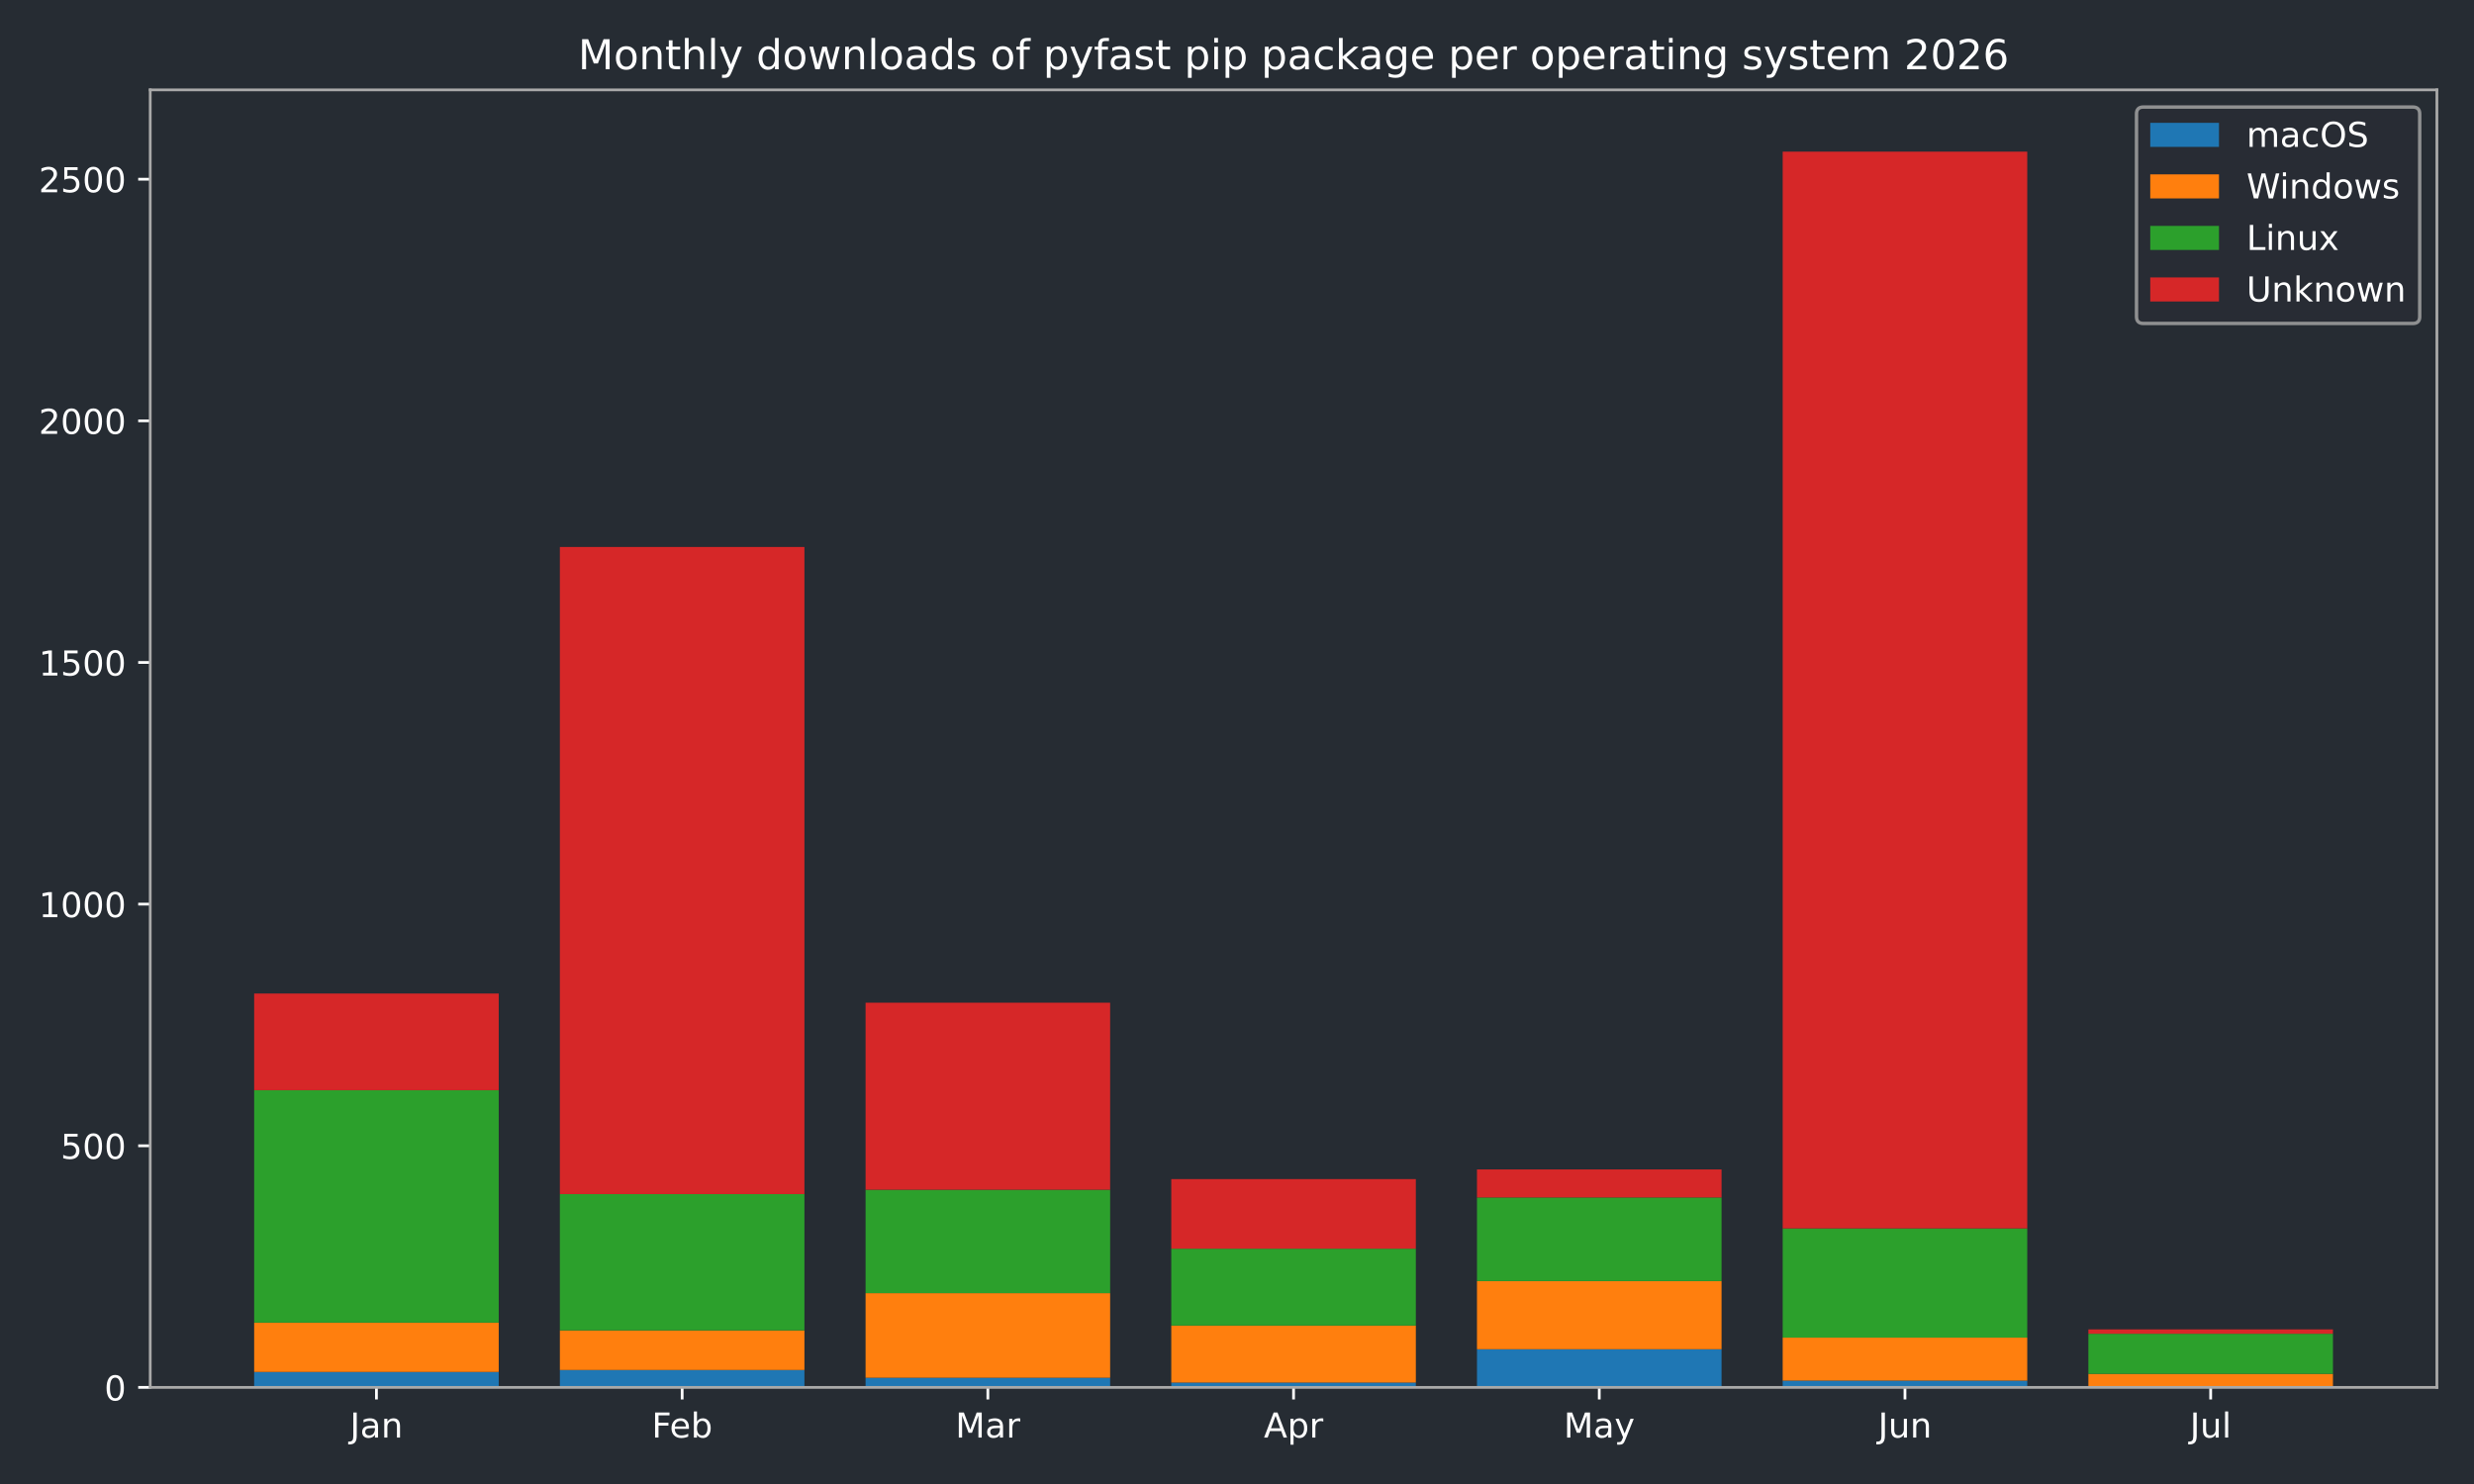
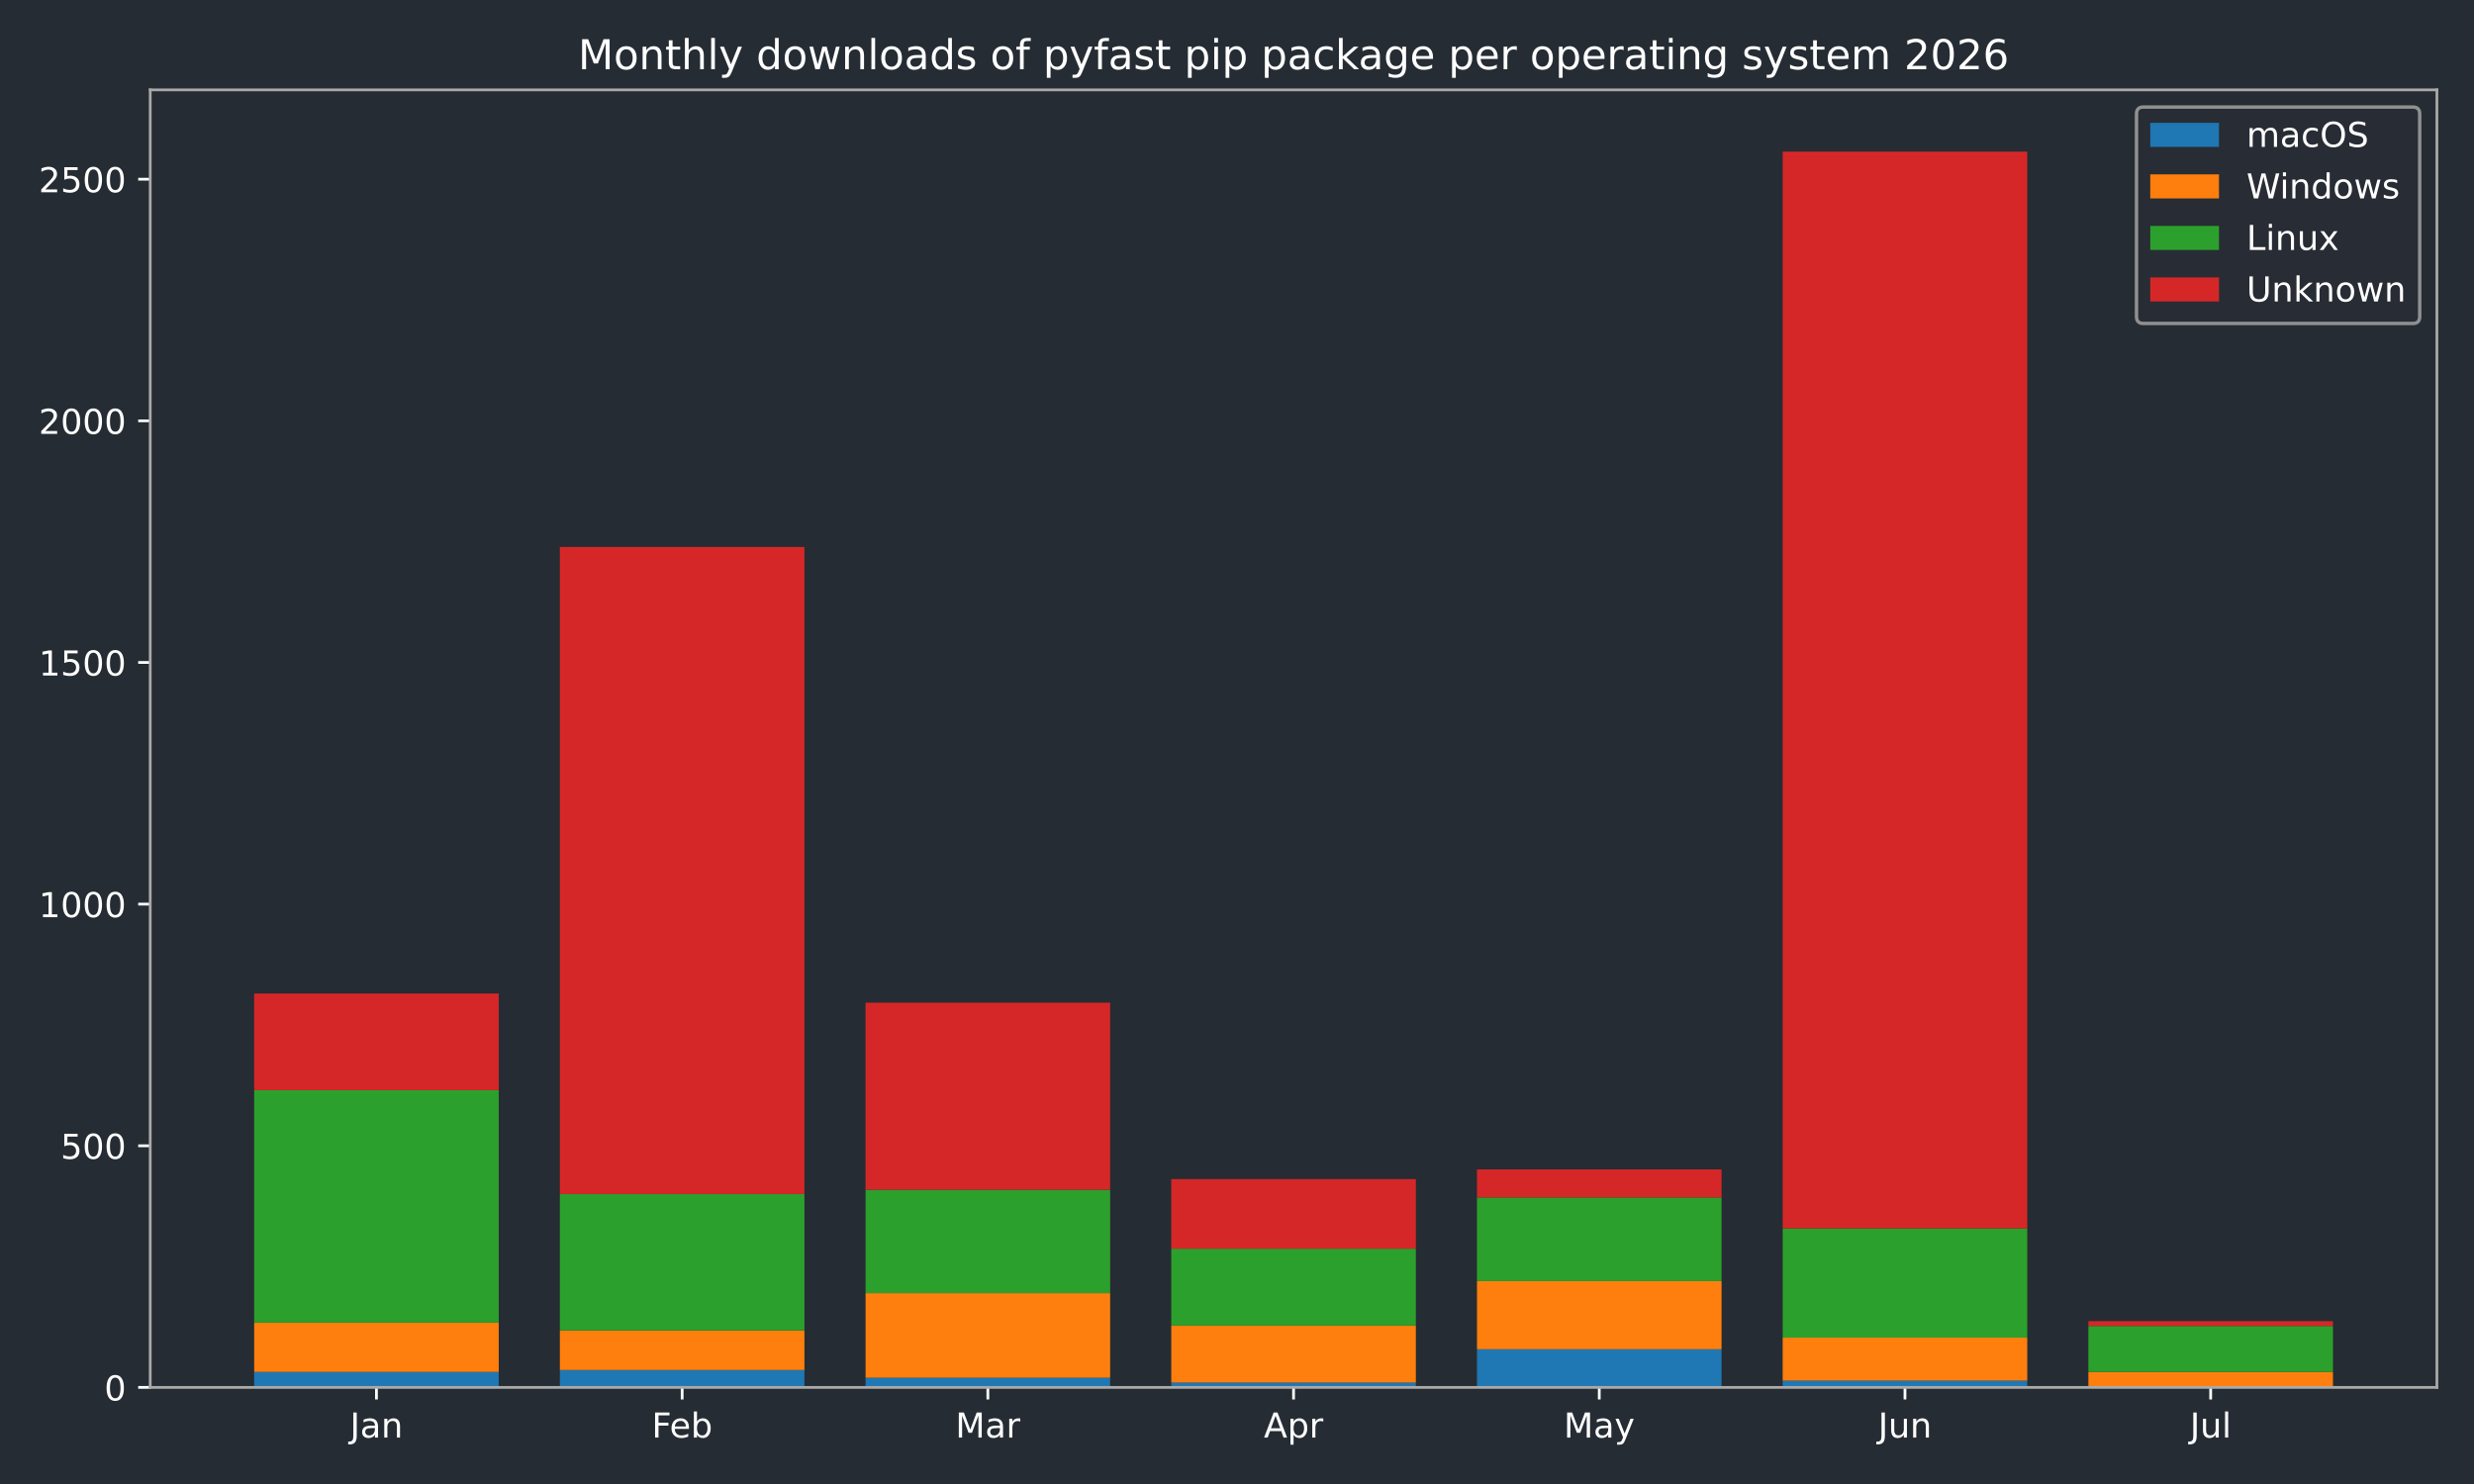
<svg xmlns="http://www.w3.org/2000/svg" xmlns:xlink="http://www.w3.org/1999/xlink" width="720pt" height="432pt" viewBox="0 0 720 432" version="1.1">
  <defs>
    <style type="text/css">*{stroke-linejoin: round; stroke-linecap: butt}</style>
  </defs>
  <g id="figure_1">
    <g id="patch_1">
      <path d="M 0 432  L 720 432  L 720 0  L 0 0  z " style="fill: #262c33" />
    </g>
    <g id="axes_1">
      <g id="patch_2">
        <path d="M 43.72 403.878  L 709.2 403.878  L 709.2 26.16  L 43.72 26.16  z " style="fill: #262c33" />
      </g>
      <g id="patch_3">
-         <path d="M 73.969 403.878  L 145.143 403.878  L 145.143 399.376  L 73.969 399.376  z " clip-path="url(#pd176647587)" style="fill: #1f77b4" />
+         <path d="M 73.969 403.878  L 145.143 403.878  L 145.143 399.376  L 73.969 399.376  z " clip-path="url(#pf0f5950cfd)" style="fill: #1f77b4" />
      </g>
      <g id="patch_4">
-         <path d="M 162.937 403.878  L 234.111 403.878  L 234.111 398.813  L 162.937 398.813  z " clip-path="url(#pd176647587)" style="fill: #1f77b4" />
+         <path d="M 162.937 403.878  L 234.111 403.878  L 234.111 398.813  L 162.937 398.813  z " clip-path="url(#pf0f5950cfd)" style="fill: #1f77b4" />
      </g>
      <g id="patch_5">
-         <path d="M 251.905 403.878  L 323.079 403.878  L 323.079 401.064  L 251.905 401.064  z " clip-path="url(#pd176647587)" style="fill: #1f77b4" />
+         <path d="M 251.905 403.878  L 323.079 403.878  L 323.079 401.064  L 251.905 401.064  z " clip-path="url(#pf0f5950cfd)" style="fill: #1f77b4" />
      </g>
      <g id="patch_6">
-         <path d="M 340.873 403.878  L 412.047 403.878  L 412.047 402.471  L 340.873 402.471  z " clip-path="url(#pd176647587)" style="fill: #1f77b4" />
+         <path d="M 340.873 403.878  L 412.047 403.878  L 412.047 402.471  L 340.873 402.471  z " clip-path="url(#pf0f5950cfd)" style="fill: #1f77b4" />
      </g>
      <g id="patch_7">
-         <path d="M 429.841 403.878  L 501.015 403.878  L 501.015 392.764  L 429.841 392.764  z " clip-path="url(#pd176647587)" style="fill: #1f77b4" />
+         <path d="M 429.841 403.878  L 501.015 403.878  L 501.015 392.764  L 429.841 392.764  z " clip-path="url(#pf0f5950cfd)" style="fill: #1f77b4" />
      </g>
      <g id="patch_8">
-         <path d="M 518.809 403.878  L 589.983 403.878  L 589.983 401.908  L 518.809 401.908  z " clip-path="url(#pd176647587)" style="fill: #1f77b4" />
+         <path d="M 518.809 403.878  L 589.983 403.878  L 589.983 401.908  L 518.809 401.908  z " clip-path="url(#pf0f5950cfd)" style="fill: #1f77b4" />
      </g>
      <g id="patch_9">
-         <path d="M 607.777 403.878  L 678.951 403.878  L 678.951 403.878  L 607.777 403.878  z " clip-path="url(#pd176647587)" style="fill: #1f77b4" />
+         <path d="M 607.777 403.878  L 678.951 403.878  L 678.951 403.878  L 607.777 403.878  z " clip-path="url(#pf0f5950cfd)" style="fill: #1f77b4" />
      </g>
      <g id="patch_10">
-         <path d="M 73.969 399.376  L 145.143 399.376  L 145.143 385.026  L 73.969 385.026  z " clip-path="url(#pd176647587)" style="fill: #ff7f0e" />
+         <path d="M 73.969 399.376  L 145.143 399.376  L 145.143 385.026  L 73.969 385.026  z " clip-path="url(#pf0f5950cfd)" style="fill: #ff7f0e" />
      </g>
      <g id="patch_11">
-         <path d="M 162.937 398.813  L 234.111 398.813  L 234.111 387.277  L 162.937 387.277  z " clip-path="url(#pd176647587)" style="fill: #ff7f0e" />
+         <path d="M 162.937 398.813  L 234.111 398.813  L 234.111 387.277  L 162.937 387.277  z " clip-path="url(#pf0f5950cfd)" style="fill: #ff7f0e" />
      </g>
      <g id="patch_12">
-         <path d="M 251.905 401.064  L 323.079 401.064  L 323.079 376.444  L 251.905 376.444  z " clip-path="url(#pd176647587)" style="fill: #ff7f0e" />
+         <path d="M 251.905 401.064  L 323.079 401.064  L 323.079 376.444  L 251.905 376.444  z " clip-path="url(#pf0f5950cfd)" style="fill: #ff7f0e" />
      </g>
      <g id="patch_13">
-         <path d="M 340.873 402.471  L 412.047 402.471  L 412.047 385.87  L 340.873 385.87  z " clip-path="url(#pd176647587)" style="fill: #ff7f0e" />
+         <path d="M 340.873 402.471  L 412.047 402.471  L 412.047 385.87  L 340.873 385.87  z " clip-path="url(#pf0f5950cfd)" style="fill: #ff7f0e" />
      </g>
      <g id="patch_14">
-         <path d="M 429.841 392.764  L 501.015 392.764  L 501.015 372.927  L 429.841 372.927  z " clip-path="url(#pd176647587)" style="fill: #ff7f0e" />
+         <path d="M 429.841 392.764  L 501.015 392.764  L 501.015 372.927  L 429.841 372.927  z " clip-path="url(#pf0f5950cfd)" style="fill: #ff7f0e" />
      </g>
      <g id="patch_15">
-         <path d="M 518.809 401.908  L 589.983 401.908  L 589.983 389.387  L 518.809 389.387  z " clip-path="url(#pd176647587)" style="fill: #ff7f0e" />
+         <path d="M 518.809 401.908  L 589.983 401.908  L 589.983 389.387  L 518.809 389.387  z " clip-path="url(#pf0f5950cfd)" style="fill: #ff7f0e" />
      </g>
      <g id="patch_16">
-         <path d="M 607.777 403.878  L 678.951 403.878  L 678.951 399.938  L 607.777 399.938  z " clip-path="url(#pd176647587)" style="fill: #ff7f0e" />
+         <path d="M 607.777 403.878  L 678.951 403.878  L 678.951 399.376  L 607.777 399.376  z " clip-path="url(#pf0f5950cfd)" style="fill: #ff7f0e" />
      </g>
      <g id="patch_17">
-         <path d="M 73.969 385.026  L 145.143 385.026  L 145.143 317.356  L 73.969 317.356  z " clip-path="url(#pd176647587)" style="fill: #2ca02c" />
+         <path d="M 73.969 385.026  L 145.143 385.026  L 145.143 317.356  L 73.969 317.356  z " clip-path="url(#pf0f5950cfd)" style="fill: #2ca02c" />
      </g>
      <g id="patch_18">
-         <path d="M 162.937 387.277  L 234.111 387.277  L 234.111 347.604  L 162.937 347.604  z " clip-path="url(#pd176647587)" style="fill: #2ca02c" />
+         <path d="M 162.937 387.277  L 234.111 387.277  L 234.111 347.604  L 162.937 347.604  z " clip-path="url(#pf0f5950cfd)" style="fill: #2ca02c" />
      </g>
      <g id="patch_19">
-         <path d="M 251.905 376.444  L 323.079 376.444  L 323.079 346.338  L 251.905 346.338  z " clip-path="url(#pd176647587)" style="fill: #2ca02c" />
+         <path d="M 251.905 376.444  L 323.079 376.444  L 323.079 346.338  L 251.905 346.338  z " clip-path="url(#pf0f5950cfd)" style="fill: #2ca02c" />
      </g>
      <g id="patch_20">
-         <path d="M 340.873 385.87  L 412.047 385.87  L 412.047 363.501  L 340.873 363.501  z " clip-path="url(#pd176647587)" style="fill: #2ca02c" />
+         <path d="M 340.873 385.87  L 412.047 385.87  L 412.047 363.501  L 340.873 363.501  z " clip-path="url(#pf0f5950cfd)" style="fill: #2ca02c" />
      </g>
      <g id="patch_21">
-         <path d="M 429.841 372.927  L 501.015 372.927  L 501.015 348.589  L 429.841 348.589  z " clip-path="url(#pd176647587)" style="fill: #2ca02c" />
+         <path d="M 429.841 372.927  L 501.015 372.927  L 501.015 348.589  L 429.841 348.589  z " clip-path="url(#pf0f5950cfd)" style="fill: #2ca02c" />
      </g>
      <g id="patch_22">
-         <path d="M 518.809 389.387  L 589.983 389.387  L 589.983 357.592  L 518.809 357.592  z " clip-path="url(#pd176647587)" style="fill: #2ca02c" />
+         <path d="M 518.809 389.387  L 589.983 389.387  L 589.983 357.592  L 518.809 357.592  z " clip-path="url(#pf0f5950cfd)" style="fill: #2ca02c" />
      </g>
      <g id="patch_23">
-         <path d="M 607.777 399.938  L 678.951 399.938  L 678.951 388.262  L 607.777 388.262  z " clip-path="url(#pd176647587)" style="fill: #2ca02c" />
+         <path d="M 607.777 399.376  L 678.951 399.376  L 678.951 386.011  L 607.777 386.011  z " clip-path="url(#pf0f5950cfd)" style="fill: #2ca02c" />
      </g>
      <g id="patch_24">
-         <path d="M 73.969 317.356  L 145.143 317.356  L 145.143 289.22  L 73.969 289.22  z " clip-path="url(#pd176647587)" style="fill: #d62728" />
+         <path d="M 73.969 317.356  L 145.143 317.356  L 145.143 289.22  L 73.969 289.22  z " clip-path="url(#pf0f5950cfd)" style="fill: #d62728" />
      </g>
      <g id="patch_25">
-         <path d="M 162.937 347.604  L 234.111 347.604  L 234.111 159.227  L 162.937 159.227  z " clip-path="url(#pd176647587)" style="fill: #d62728" />
+         <path d="M 162.937 347.604  L 234.111 347.604  L 234.111 159.227  L 162.937 159.227  z " clip-path="url(#pf0f5950cfd)" style="fill: #d62728" />
      </g>
      <g id="patch_26">
-         <path d="M 251.905 346.338  L 323.079 346.338  L 323.079 291.893  L 251.905 291.893  z " clip-path="url(#pd176647587)" style="fill: #d62728" />
+         <path d="M 251.905 346.338  L 323.079 346.338  L 323.079 291.893  L 251.905 291.893  z " clip-path="url(#pf0f5950cfd)" style="fill: #d62728" />
      </g>
      <g id="patch_27">
-         <path d="M 340.873 363.501  L 412.047 363.501  L 412.047 343.242  L 340.873 343.242  z " clip-path="url(#pd176647587)" style="fill: #d62728" />
+         <path d="M 340.873 363.501  L 412.047 363.501  L 412.047 343.242  L 340.873 343.242  z " clip-path="url(#pf0f5950cfd)" style="fill: #d62728" />
      </g>
      <g id="patch_28">
-         <path d="M 429.841 348.589  L 501.015 348.589  L 501.015 340.429  L 429.841 340.429  z " clip-path="url(#pd176647587)" style="fill: #d62728" />
+         <path d="M 429.841 348.589  L 501.015 348.589  L 501.015 340.429  L 429.841 340.429  z " clip-path="url(#pf0f5950cfd)" style="fill: #d62728" />
      </g>
      <g id="patch_29">
-         <path d="M 518.809 357.592  L 589.983 357.592  L 589.983 44.147  L 518.809 44.147  z " clip-path="url(#pd176647587)" style="fill: #d62728" />
+         <path d="M 518.809 357.592  L 589.983 357.592  L 589.983 44.147  L 518.809 44.147  z " clip-path="url(#pf0f5950cfd)" style="fill: #d62728" />
      </g>
      <g id="patch_30">
-         <path d="M 607.777 388.262  L 678.951 388.262  L 678.951 386.995  L 607.777 386.995  z " clip-path="url(#pd176647587)" style="fill: #d62728" />
+         <path d="M 607.777 386.011  L 678.951 386.011  L 678.951 384.604  L 607.777 384.604  z " clip-path="url(#pf0f5950cfd)" style="fill: #d62728" />
      </g>
      <g id="matplotlib.axis_1">
        <g id="xtick_1">
          <g id="line2d_1">
            <defs>
-               <path id="md462ec6e97" d="M 0 0  L 0 3.5  " style="stroke: #ffffff; stroke-width: 0.8" />
+               <path id="m5c91d35912" d="M 0 0  L 0 3.5  " style="stroke: #ffffff; stroke-width: 0.8" />
            </defs>
            <g>
-               <use xlink:href="#md462ec6e97" x="109.556" y="403.878" style="fill: #ffffff; stroke: #ffffff; stroke-width: 0.8" />
+               <use xlink:href="#m5c91d35912" x="109.556" y="403.878" style="fill: #ffffff; stroke: #ffffff; stroke-width: 0.8" />
            </g>
          </g>
          <g id="text_1">
            <g style="fill: #ffffff" transform="translate(101.8484 418.4753) scale(0.1 -0.1)">
              <defs>
                <path id="DejaVuSans-2d" d="M 628 4666  L 1259 4666  L 1259 325  Q 1259 -519 939 -900  Q 619 -1281 -91 -1281  L -331 -1281  L -331 -750  L -134 -750  Q 284 -750 456 -515  Q 628 -281 628 325  L 628 4666  z " transform="scale(0.015625)" />
                <path id="DejaVuSans-44" d="M 2194 1759  Q 1497 1759 1228 1600  Q 959 1441 959 1056  Q 959 750 1161 570  Q 1363 391 1709 391  Q 2188 391 2477 730  Q 2766 1069 2766 1631  L 2766 1759  L 2194 1759  z M 3341 1997  L 3341 0  L 2766 0  L 2766 531  Q 2569 213 2275 61  Q 1981 -91 1556 -91  Q 1019 -91 701 211  Q 384 513 384 1019  Q 384 1609 779 1909  Q 1175 2209 1959 2209  L 2766 2209  L 2766 2266  Q 2766 2663 2505 2880  Q 2244 3097 1772 3097  Q 1472 3097 1187 3025  Q 903 2953 641 2809  L 641 3341  Q 956 3463 1253 3523  Q 1550 3584 1831 3584  Q 2591 3584 2966 3190  Q 3341 2797 3341 1997  z " transform="scale(0.015625)" />
                <path id="DejaVuSans-51" d="M 3513 2113  L 3513 0  L 2938 0  L 2938 2094  Q 2938 2591 2744 2837  Q 2550 3084 2163 3084  Q 1697 3084 1428 2787  Q 1159 2491 1159 1978  L 1159 0  L 581 0  L 581 3500  L 1159 3500  L 1159 2956  Q 1366 3272 1645 3428  Q 1925 3584 2291 3584  Q 2894 3584 3203 3211  Q 3513 2838 3513 2113  z " transform="scale(0.015625)" />
              </defs>
              <use xlink:href="#DejaVuSans-2d" />
              <use xlink:href="#DejaVuSans-44" transform="translate(29.5 0)" />
              <use xlink:href="#DejaVuSans-51" transform="translate(90.78125 0)" />
            </g>
          </g>
        </g>
        <g id="xtick_2">
          <g id="line2d_2">
            <g>
-               <use xlink:href="#md462ec6e97" x="198.524" y="403.878" style="fill: #ffffff; stroke: #ffffff; stroke-width: 0.8" />
+               <use xlink:href="#m5c91d35912" x="198.524" y="403.878" style="fill: #ffffff; stroke: #ffffff; stroke-width: 0.8" />
            </g>
          </g>
          <g id="text_2">
            <g style="fill: #ffffff" transform="translate(189.671 418.4761) scale(0.1 -0.1)">
              <defs>
                <path id="DejaVuSans-29" d="M 628 4666  L 3309 4666  L 3309 4134  L 1259 4134  L 1259 2759  L 3109 2759  L 3109 2228  L 1259 2228  L 1259 0  L 628 0  L 628 4666  z " transform="scale(0.015625)" />
                <path id="DejaVuSans-48" d="M 3597 1894  L 3597 1613  L 953 1613  Q 991 1019 1311 708  Q 1631 397 2203 397  Q 2534 397 2845 478  Q 3156 559 3463 722  L 3463 178  Q 3153 47 2828 -22  Q 2503 -91 2169 -91  Q 1331 -91 842 396  Q 353 884 353 1716  Q 353 2575 817 3079  Q 1281 3584 2069 3584  Q 2775 3584 3186 3129  Q 3597 2675 3597 1894  z M 3022 2063  Q 3016 2534 2758 2815  Q 2500 3097 2075 3097  Q 1594 3097 1305 2825  Q 1016 2553 972 2059  L 3022 2063  z " transform="scale(0.015625)" />
                <path id="DejaVuSans-45" d="M 3116 1747  Q 3116 2381 2855 2742  Q 2594 3103 2138 3103  Q 1681 3103 1420 2742  Q 1159 2381 1159 1747  Q 1159 1113 1420 752  Q 1681 391 2138 391  Q 2594 391 2855 752  Q 3116 1113 3116 1747  z M 1159 2969  Q 1341 3281 1617 3432  Q 1894 3584 2278 3584  Q 2916 3584 3314 3078  Q 3713 2572 3713 1747  Q 3713 922 3314 415  Q 2916 -91 2278 -91  Q 1894 -91 1617 61  Q 1341 213 1159 525  L 1159 0  L 581 0  L 581 4863  L 1159 4863  L 1159 2969  z " transform="scale(0.015625)" />
              </defs>
              <use xlink:href="#DejaVuSans-29" />
              <use xlink:href="#DejaVuSans-48" transform="translate(52.04688 0)" />
              <use xlink:href="#DejaVuSans-45" transform="translate(113.5781 0)" />
            </g>
          </g>
        </g>
        <g id="xtick_3">
          <g id="line2d_3">
            <g>
-               <use xlink:href="#md462ec6e97" x="287.492" y="403.878" style="fill: #ffffff; stroke: #ffffff; stroke-width: 0.8" />
+               <use xlink:href="#m5c91d35912" x="287.492" y="403.878" style="fill: #ffffff; stroke: #ffffff; stroke-width: 0.8" />
            </g>
          </g>
          <g id="text_3">
            <g style="fill: #ffffff" transform="translate(278.0585 418.4753) scale(0.1 -0.1)">
              <defs>
                <path id="DejaVuSans-30" d="M 628 4666  L 1569 4666  L 2759 1491  L 3956 4666  L 4897 4666  L 4897 0  L 4281 0  L 4281 4097  L 3078 897  L 2444 897  L 1241 4097  L 1241 0  L 628 0  L 628 4666  z " transform="scale(0.015625)" />
                <path id="DejaVuSans-55" d="M 2631 2963  Q 2534 3019 2420 3045  Q 2306 3072 2169 3072  Q 1681 3072 1420 2755  Q 1159 2438 1159 1844  L 1159 0  L 581 0  L 581 3500  L 1159 3500  L 1159 2956  Q 1341 3275 1631 3429  Q 1922 3584 2338 3584  Q 2397 3584 2469 3576  Q 2541 3569 2628 3553  L 2631 2963  z " transform="scale(0.015625)" />
              </defs>
              <use xlink:href="#DejaVuSans-30" />
              <use xlink:href="#DejaVuSans-44" transform="translate(86.28125 0)" />
              <use xlink:href="#DejaVuSans-55" transform="translate(147.5625 0)" />
            </g>
          </g>
        </g>
        <g id="xtick_4">
          <g id="line2d_4">
            <g>
-               <use xlink:href="#md462ec6e97" x="376.46" y="403.878" style="fill: #ffffff; stroke: #ffffff; stroke-width: 0.8" />
+               <use xlink:href="#m5c91d35912" x="376.46" y="403.878" style="fill: #ffffff; stroke: #ffffff; stroke-width: 0.8" />
            </g>
          </g>
          <g id="text_4">
            <g style="fill: #ffffff" transform="translate(367.81 418.4753) scale(0.1 -0.1)">
              <defs>
                <path id="DejaVuSans-24" d="M 2188 4044  L 1331 1722  L 3047 1722  L 2188 4044  z M 1831 4666  L 2547 4666  L 4325 0  L 3669 0  L 3244 1197  L 1141 1197  L 716 0  L 50 0  L 1831 4666  z " transform="scale(0.015625)" />
                <path id="DejaVuSans-53" d="M 1159 525  L 1159 -1331  L 581 -1331  L 581 3500  L 1159 3500  L 1159 2969  Q 1341 3281 1617 3432  Q 1894 3584 2278 3584  Q 2916 3584 3314 3078  Q 3713 2572 3713 1747  Q 3713 922 3314 415  Q 2916 -91 2278 -91  Q 1894 -91 1617 61  Q 1341 213 1159 525  z M 3116 1747  Q 3116 2381 2855 2742  Q 2594 3103 2138 3103  Q 1681 3103 1420 2742  Q 1159 2381 1159 1747  Q 1159 1113 1420 752  Q 1681 391 2138 391  Q 2594 391 2855 752  Q 3116 1113 3116 1747  z " transform="scale(0.015625)" />
              </defs>
              <use xlink:href="#DejaVuSans-24" />
              <use xlink:href="#DejaVuSans-53" transform="translate(68.40625 0)" />
              <use xlink:href="#DejaVuSans-55" transform="translate(131.8906 0)" />
            </g>
          </g>
        </g>
        <g id="xtick_5">
          <g id="line2d_5">
            <g>
-               <use xlink:href="#md462ec6e97" x="465.428" y="403.878" style="fill: #ffffff; stroke: #ffffff; stroke-width: 0.8" />
+               <use xlink:href="#m5c91d35912" x="465.428" y="403.878" style="fill: #ffffff; stroke: #ffffff; stroke-width: 0.8" />
            </g>
          </g>
          <g id="text_5">
            <g style="fill: #ffffff" transform="translate(455.0904 418.4753) scale(0.1 -0.1)">
              <defs>
                <path id="DejaVuSans-5c" d="M 2059 -325  Q 1816 -950 1584 -1140  Q 1353 -1331 966 -1331  L 506 -1331  L 506 -850  L 844 -850  Q 1081 -850 1212 -737  Q 1344 -625 1503 -206  L 1606 56  L 191 3500  L 800 3500  L 1894 763  L 2988 3500  L 3597 3500  L 2059 -325  z " transform="scale(0.015625)" />
              </defs>
              <use xlink:href="#DejaVuSans-30" />
              <use xlink:href="#DejaVuSans-44" transform="translate(86.28125 0)" />
              <use xlink:href="#DejaVuSans-5c" transform="translate(147.5625 0)" />
            </g>
          </g>
        </g>
        <g id="xtick_6">
          <g id="line2d_6">
            <g>
-               <use xlink:href="#md462ec6e97" x="554.396" y="403.878" style="fill: #ffffff; stroke: #ffffff; stroke-width: 0.8" />
+               <use xlink:href="#m5c91d35912" x="554.396" y="403.878" style="fill: #ffffff; stroke: #ffffff; stroke-width: 0.8" />
            </g>
          </g>
          <g id="text_6">
            <g style="fill: #ffffff" transform="translate(546.5833 418.4753) scale(0.1 -0.1)">
              <defs>
                <path id="DejaVuSans-58" d="M 544 1381  L 544 3500  L 1119 3500  L 1119 1403  Q 1119 906 1312 657  Q 1506 409 1894 409  Q 2359 409 2629 706  Q 2900 1003 2900 1516  L 2900 3500  L 3475 3500  L 3475 0  L 2900 0  L 2900 538  Q 2691 219 2414 64  Q 2138 -91 1772 -91  Q 1169 -91 856 284  Q 544 659 544 1381  z M 1991 3584  L 1991 3584  z " transform="scale(0.015625)" />
              </defs>
              <use xlink:href="#DejaVuSans-2d" />
              <use xlink:href="#DejaVuSans-58" transform="translate(29.5 0)" />
              <use xlink:href="#DejaVuSans-51" transform="translate(92.875 0)" />
            </g>
          </g>
        </g>
        <g id="xtick_7">
          <g id="line2d_7">
            <g>
-               <use xlink:href="#md462ec6e97" x="643.364" y="403.878" style="fill: #ffffff; stroke: #ffffff; stroke-width: 0.8" />
+               <use xlink:href="#m5c91d35912" x="643.364" y="403.878" style="fill: #ffffff; stroke: #ffffff; stroke-width: 0.8" />
            </g>
          </g>
          <g id="text_7">
            <g style="fill: #ffffff" transform="translate(637.3309 418.4761) scale(0.1 -0.1)">
              <defs>
                <path id="DejaVuSans-4f" d="M 603 4863  L 1178 4863  L 1178 0  L 603 0  L 603 4863  z " transform="scale(0.015625)" />
              </defs>
              <use xlink:href="#DejaVuSans-2d" />
              <use xlink:href="#DejaVuSans-58" transform="translate(29.5 0)" />
              <use xlink:href="#DejaVuSans-4f" transform="translate(92.875 0)" />
            </g>
          </g>
        </g>
      </g>
      <g id="matplotlib.axis_2">
        <g id="ytick_1">
          <g id="line2d_8">
            <defs>
-               <path id="mfd47230a7b" d="M 0 0  L -3.5 0  " style="stroke: #ffffff; stroke-width: 0.8" />
+               <path id="m0b0dbbbb6d" d="M 0 0  L -3.5 0  " style="stroke: #ffffff; stroke-width: 0.8" />
            </defs>
            <g>
-               <use xlink:href="#mfd47230a7b" x="43.72" y="403.878" style="fill: #ffffff; stroke: #ffffff; stroke-width: 0.8" />
+               <use xlink:href="#m0b0dbbbb6d" x="43.72" y="403.878" style="fill: #ffffff; stroke: #ffffff; stroke-width: 0.8" />
            </g>
          </g>
          <g id="text_8">
            <g style="fill: #ffffff" transform="translate(30.3575 407.6765) scale(0.1 -0.1)">
              <defs>
                <path id="DejaVuSans-13" d="M 2034 4250  Q 1547 4250 1301 3770  Q 1056 3291 1056 2328  Q 1056 1369 1301 889  Q 1547 409 2034 409  Q 2525 409 2770 889  Q 3016 1369 3016 2328  Q 3016 3291 2770 3770  Q 2525 4250 2034 4250  z M 2034 4750  Q 2819 4750 3233 4129  Q 3647 3509 3647 2328  Q 3647 1150 3233 529  Q 2819 -91 2034 -91  Q 1250 -91 836 529  Q 422 1150 422 2328  Q 422 3509 836 4129  Q 1250 4750 2034 4750  z " transform="scale(0.015625)" />
              </defs>
              <use xlink:href="#DejaVuSans-13" />
            </g>
          </g>
        </g>
        <g id="ytick_2">
          <g id="line2d_9">
            <g>
-               <use xlink:href="#mfd47230a7b" x="43.72" y="333.535" style="fill: #ffffff; stroke: #ffffff; stroke-width: 0.8" />
+               <use xlink:href="#m0b0dbbbb6d" x="43.72" y="333.535" style="fill: #ffffff; stroke: #ffffff; stroke-width: 0.8" />
            </g>
          </g>
          <g id="text_9">
            <g style="fill: #ffffff" transform="translate(17.6325 337.3341) scale(0.1 -0.1)">
              <defs>
                <path id="DejaVuSans-18" d="M 691 4666  L 3169 4666  L 3169 4134  L 1269 4134  L 1269 2991  Q 1406 3038 1543 3061  Q 1681 3084 1819 3084  Q 2600 3084 3056 2656  Q 3513 2228 3513 1497  Q 3513 744 3044 326  Q 2575 -91 1722 -91  Q 1428 -91 1123 -41  Q 819 9 494 109  L 494 744  Q 775 591 1075 516  Q 1375 441 1709 441  Q 2250 441 2565 725  Q 2881 1009 2881 1497  Q 2881 1984 2565 2268  Q 2250 2553 1709 2553  Q 1456 2553 1204 2497  Q 953 2441 691 2322  L 691 4666  z " transform="scale(0.015625)" />
              </defs>
              <use xlink:href="#DejaVuSans-18" />
              <use xlink:href="#DejaVuSans-13" transform="translate(63.625 0)" />
              <use xlink:href="#DejaVuSans-13" transform="translate(127.25 0)" />
            </g>
          </g>
        </g>
        <g id="ytick_3">
          <g id="line2d_10">
            <g>
-               <use xlink:href="#mfd47230a7b" x="43.72" y="263.193" style="fill: #ffffff; stroke: #ffffff; stroke-width: 0.8" />
+               <use xlink:href="#m0b0dbbbb6d" x="43.72" y="263.193" style="fill: #ffffff; stroke: #ffffff; stroke-width: 0.8" />
            </g>
          </g>
          <g id="text_10">
            <g style="fill: #ffffff" transform="translate(11.27 266.9917) scale(0.1 -0.1)">
              <defs>
                <path id="DejaVuSans-14" d="M 794 531  L 1825 531  L 1825 4091  L 703 3866  L 703 4441  L 1819 4666  L 2450 4666  L 2450 531  L 3481 531  L 3481 0  L 794 0  L 794 531  z " transform="scale(0.015625)" />
              </defs>
              <use xlink:href="#DejaVuSans-14" />
              <use xlink:href="#DejaVuSans-13" transform="translate(63.625 0)" />
              <use xlink:href="#DejaVuSans-13" transform="translate(127.25 0)" />
              <use xlink:href="#DejaVuSans-13" transform="translate(190.875 0)" />
            </g>
          </g>
        </g>
        <g id="ytick_4">
          <g id="line2d_11">
            <g>
-               <use xlink:href="#mfd47230a7b" x="43.72" y="192.85" style="fill: #ffffff; stroke: #ffffff; stroke-width: 0.8" />
+               <use xlink:href="#m0b0dbbbb6d" x="43.72" y="192.85" style="fill: #ffffff; stroke: #ffffff; stroke-width: 0.8" />
            </g>
          </g>
          <g id="text_11">
            <g style="fill: #ffffff" transform="translate(11.27 196.6492) scale(0.1 -0.1)">
              <use xlink:href="#DejaVuSans-14" />
              <use xlink:href="#DejaVuSans-18" transform="translate(63.625 0)" />
              <use xlink:href="#DejaVuSans-13" transform="translate(127.25 0)" />
              <use xlink:href="#DejaVuSans-13" transform="translate(190.875 0)" />
            </g>
          </g>
        </g>
        <g id="ytick_5">
          <g id="line2d_12">
            <g>
-               <use xlink:href="#mfd47230a7b" x="43.72" y="122.508" style="fill: #ffffff; stroke: #ffffff; stroke-width: 0.8" />
+               <use xlink:href="#m0b0dbbbb6d" x="43.72" y="122.508" style="fill: #ffffff; stroke: #ffffff; stroke-width: 0.8" />
            </g>
          </g>
          <g id="text_12">
            <g style="fill: #ffffff" transform="translate(11.27 126.3068) scale(0.1 -0.1)">
              <defs>
                <path id="DejaVuSans-15" d="M 1228 531  L 3431 531  L 3431 0  L 469 0  L 469 531  Q 828 903 1448 1529  Q 2069 2156 2228 2338  Q 2531 2678 2651 2914  Q 2772 3150 2772 3378  Q 2772 3750 2511 3984  Q 2250 4219 1831 4219  Q 1534 4219 1204 4116  Q 875 4013 500 3803  L 500 4441  Q 881 4594 1212 4672  Q 1544 4750 1819 4750  Q 2544 4750 2975 4387  Q 3406 4025 3406 3419  Q 3406 3131 3298 2873  Q 3191 2616 2906 2266  Q 2828 2175 2409 1742  Q 1991 1309 1228 531  z " transform="scale(0.015625)" />
              </defs>
              <use xlink:href="#DejaVuSans-15" />
              <use xlink:href="#DejaVuSans-13" transform="translate(63.625 0)" />
              <use xlink:href="#DejaVuSans-13" transform="translate(127.25 0)" />
              <use xlink:href="#DejaVuSans-13" transform="translate(190.875 0)" />
            </g>
          </g>
        </g>
        <g id="ytick_6">
          <g id="line2d_13">
            <g>
-               <use xlink:href="#mfd47230a7b" x="43.72" y="52.166" style="fill: #ffffff; stroke: #ffffff; stroke-width: 0.8" />
+               <use xlink:href="#m0b0dbbbb6d" x="43.72" y="52.166" style="fill: #ffffff; stroke: #ffffff; stroke-width: 0.8" />
            </g>
          </g>
          <g id="text_13">
            <g style="fill: #ffffff" transform="translate(11.27 55.96442) scale(0.1 -0.1)">
              <use xlink:href="#DejaVuSans-15" />
              <use xlink:href="#DejaVuSans-18" transform="translate(63.625 0)" />
              <use xlink:href="#DejaVuSans-13" transform="translate(127.25 0)" />
              <use xlink:href="#DejaVuSans-13" transform="translate(190.875 0)" />
            </g>
          </g>
        </g>
      </g>
      <g id="patch_31">
        <path d="M 43.72 403.878  L 43.72 26.16  " style="fill: none; stroke: #a9a9a9; stroke-width: 0.8; stroke-linejoin: miter; stroke-linecap: square" />
      </g>
      <g id="patch_32">
        <path d="M 709.2 403.878  L 709.2 26.16  " style="fill: none; stroke: #a9a9a9; stroke-width: 0.8; stroke-linejoin: miter; stroke-linecap: square" />
      </g>
      <g id="patch_33">
        <path d="M 43.72 403.878  L 709.2 403.878  " style="fill: none; stroke: #a9a9a9; stroke-width: 0.8; stroke-linejoin: miter; stroke-linecap: square" />
      </g>
      <g id="patch_34">
        <path d="M 43.72 26.16  L 709.2 26.16  " style="fill: none; stroke: #a9a9a9; stroke-width: 0.8; stroke-linejoin: miter; stroke-linecap: square" />
      </g>
      <g id="text_14">
        <g style="fill: #ffffff" transform="translate(168.2328 20.16) scale(0.12 -0.12)">
          <defs>
            <path id="DejaVuSans-52" d="M 1959 3097  Q 1497 3097 1228 2736  Q 959 2375 959 1747  Q 959 1119 1226 758  Q 1494 397 1959 397  Q 2419 397 2687 759  Q 2956 1122 2956 1747  Q 2956 2369 2687 2733  Q 2419 3097 1959 3097  z M 1959 3584  Q 2709 3584 3137 3096  Q 3566 2609 3566 1747  Q 3566 888 3137 398  Q 2709 -91 1959 -91  Q 1206 -91 779 398  Q 353 888 353 1747  Q 353 2609 779 3096  Q 1206 3584 1959 3584  z " transform="scale(0.015625)" />
            <path id="DejaVuSans-57" d="M 1172 4494  L 1172 3500  L 2356 3500  L 2356 3053  L 1172 3053  L 1172 1153  Q 1172 725 1289 603  Q 1406 481 1766 481  L 2356 481  L 2356 0  L 1766 0  Q 1100 0 847 248  Q 594 497 594 1153  L 594 3053  L 172 3053  L 172 3500  L 594 3500  L 594 4494  L 1172 4494  z " transform="scale(0.015625)" />
            <path id="DejaVuSans-4b" d="M 3513 2113  L 3513 0  L 2938 0  L 2938 2094  Q 2938 2591 2744 2837  Q 2550 3084 2163 3084  Q 1697 3084 1428 2787  Q 1159 2491 1159 1978  L 1159 0  L 581 0  L 581 4863  L 1159 4863  L 1159 2956  Q 1366 3272 1645 3428  Q 1925 3584 2291 3584  Q 2894 3584 3203 3211  Q 3513 2838 3513 2113  z " transform="scale(0.015625)" />
            <path id="DejaVuSans-3" transform="scale(0.015625)" />
            <path id="DejaVuSans-47" d="M 2906 2969  L 2906 4863  L 3481 4863  L 3481 0  L 2906 0  L 2906 525  Q 2725 213 2448 61  Q 2172 -91 1784 -91  Q 1150 -91 751 415  Q 353 922 353 1747  Q 353 2572 751 3078  Q 1150 3584 1784 3584  Q 2172 3584 2448 3432  Q 2725 3281 2906 2969  z M 947 1747  Q 947 1113 1208 752  Q 1469 391 1925 391  Q 2381 391 2643 752  Q 2906 1113 2906 1747  Q 2906 2381 2643 2742  Q 2381 3103 1925 3103  Q 1469 3103 1208 2742  Q 947 2381 947 1747  z " transform="scale(0.015625)" />
            <path id="DejaVuSans-5a" d="M 269 3500  L 844 3500  L 1563 769  L 2278 3500  L 2956 3500  L 3675 769  L 4391 3500  L 4966 3500  L 4050 0  L 3372 0  L 2619 2869  L 1863 0  L 1184 0  L 269 3500  z " transform="scale(0.015625)" />
            <path id="DejaVuSans-56" d="M 2834 3397  L 2834 2853  Q 2591 2978 2328 3040  Q 2066 3103 1784 3103  Q 1356 3103 1142 2972  Q 928 2841 928 2578  Q 928 2378 1081 2264  Q 1234 2150 1697 2047  L 1894 2003  Q 2506 1872 2764 1633  Q 3022 1394 3022 966  Q 3022 478 2636 193  Q 2250 -91 1575 -91  Q 1294 -91 989 -36  Q 684 19 347 128  L 347 722  Q 666 556 975 473  Q 1284 391 1588 391  Q 1994 391 2212 530  Q 2431 669 2431 922  Q 2431 1156 2273 1281  Q 2116 1406 1581 1522  L 1381 1569  Q 847 1681 609 1914  Q 372 2147 372 2553  Q 372 3047 722 3315  Q 1072 3584 1716 3584  Q 2034 3584 2315 3537  Q 2597 3491 2834 3397  z " transform="scale(0.015625)" />
            <path id="DejaVuSans-49" d="M 2375 4863  L 2375 4384  L 1825 4384  Q 1516 4384 1395 4259  Q 1275 4134 1275 3809  L 1275 3500  L 2222 3500  L 2222 3053  L 1275 3053  L 1275 0  L 697 0  L 697 3053  L 147 3053  L 147 3500  L 697 3500  L 697 3744  Q 697 4328 969 4595  Q 1241 4863 1831 4863  L 2375 4863  z " transform="scale(0.015625)" />
            <path id="DejaVuSans-4c" d="M 603 3500  L 1178 3500  L 1178 0  L 603 0  L 603 3500  z M 603 4863  L 1178 4863  L 1178 4134  L 603 4134  L 603 4863  z " transform="scale(0.015625)" />
            <path id="DejaVuSans-46" d="M 3122 3366  L 3122 2828  Q 2878 2963 2633 3030  Q 2388 3097 2138 3097  Q 1578 3097 1268 2742  Q 959 2388 959 1747  Q 959 1106 1268 751  Q 1578 397 2138 397  Q 2388 397 2633 464  Q 2878 531 3122 666  L 3122 134  Q 2881 22 2623 -34  Q 2366 -91 2075 -91  Q 1284 -91 818 406  Q 353 903 353 1747  Q 353 2603 823 3093  Q 1294 3584 2113 3584  Q 2378 3584 2631 3529  Q 2884 3475 3122 3366  z " transform="scale(0.015625)" />
            <path id="DejaVuSans-4e" d="M 581 4863  L 1159 4863  L 1159 1991  L 2875 3500  L 3609 3500  L 1753 1863  L 3688 0  L 2938 0  L 1159 1709  L 1159 0  L 581 0  L 581 4863  z " transform="scale(0.015625)" />
            <path id="DejaVuSans-4a" d="M 2906 1791  Q 2906 2416 2648 2759  Q 2391 3103 1925 3103  Q 1463 3103 1205 2759  Q 947 2416 947 1791  Q 947 1169 1205 825  Q 1463 481 1925 481  Q 2391 481 2648 825  Q 2906 1169 2906 1791  z M 3481 434  Q 3481 -459 3084 -895  Q 2688 -1331 1869 -1331  Q 1566 -1331 1297 -1286  Q 1028 -1241 775 -1147  L 775 -588  Q 1028 -725 1275 -790  Q 1522 -856 1778 -856  Q 2344 -856 2625 -561  Q 2906 -266 2906 331  L 2906 616  Q 2728 306 2450 153  Q 2172 0 1784 0  Q 1141 0 747 490  Q 353 981 353 1791  Q 353 2603 747 3093  Q 1141 3584 1784 3584  Q 2172 3584 2450 3431  Q 2728 3278 2906 2969  L 2906 3500  L 3481 3500  L 3481 434  z " transform="scale(0.015625)" />
            <path id="DejaVuSans-50" d="M 3328 2828  Q 3544 3216 3844 3400  Q 4144 3584 4550 3584  Q 5097 3584 5394 3201  Q 5691 2819 5691 2113  L 5691 0  L 5113 0  L 5113 2094  Q 5113 2597 4934 2840  Q 4756 3084 4391 3084  Q 3944 3084 3684 2787  Q 3425 2491 3425 1978  L 3425 0  L 2847 0  L 2847 2094  Q 2847 2600 2669 2842  Q 2491 3084 2119 3084  Q 1678 3084 1418 2786  Q 1159 2488 1159 1978  L 1159 0  L 581 0  L 581 3500  L 1159 3500  L 1159 2956  Q 1356 3278 1631 3431  Q 1906 3584 2284 3584  Q 2666 3584 2933 3390  Q 3200 3197 3328 2828  z " transform="scale(0.015625)" />
            <path id="DejaVuSans-19" d="M 2113 2584  Q 1688 2584 1439 2293  Q 1191 2003 1191 1497  Q 1191 994 1439 701  Q 1688 409 2113 409  Q 2538 409 2786 701  Q 3034 994 3034 1497  Q 3034 2003 2786 2293  Q 2538 2584 2113 2584  z M 3366 4563  L 3366 3988  Q 3128 4100 2886 4159  Q 2644 4219 2406 4219  Q 1781 4219 1451 3797  Q 1122 3375 1075 2522  Q 1259 2794 1537 2939  Q 1816 3084 2150 3084  Q 2853 3084 3261 2657  Q 3669 2231 3669 1497  Q 3669 778 3244 343  Q 2819 -91 2113 -91  Q 1303 -91 875 529  Q 447 1150 447 2328  Q 447 3434 972 4092  Q 1497 4750 2381 4750  Q 2619 4750 2861 4703  Q 3103 4656 3366 4563  z " transform="scale(0.015625)" />
          </defs>
          <use xlink:href="#DejaVuSans-30" />
          <use xlink:href="#DejaVuSans-52" transform="translate(86.28125 0)" />
          <use xlink:href="#DejaVuSans-51" transform="translate(147.4688 0)" />
          <use xlink:href="#DejaVuSans-57" transform="translate(210.8438 0)" />
          <use xlink:href="#DejaVuSans-4b" transform="translate(250.0469 0)" />
          <use xlink:href="#DejaVuSans-4f" transform="translate(313.4219 0)" />
          <use xlink:href="#DejaVuSans-5c" transform="translate(341.2031 0)" />
          <use xlink:href="#DejaVuSans-3" transform="translate(400.3906 0)" />
          <use xlink:href="#DejaVuSans-47" transform="translate(432.1719 0)" />
          <use xlink:href="#DejaVuSans-52" transform="translate(495.6562 0)" />
          <use xlink:href="#DejaVuSans-5a" transform="translate(556.8438 0)" />
          <use xlink:href="#DejaVuSans-51" transform="translate(638.625 0)" />
          <use xlink:href="#DejaVuSans-4f" transform="translate(702 0)" />
          <use xlink:href="#DejaVuSans-52" transform="translate(729.7812 0)" />
          <use xlink:href="#DejaVuSans-44" transform="translate(790.9688 0)" />
          <use xlink:href="#DejaVuSans-47" transform="translate(852.25 0)" />
          <use xlink:href="#DejaVuSans-56" transform="translate(915.7344 0)" />
          <use xlink:href="#DejaVuSans-3" transform="translate(967.8281 0)" />
          <use xlink:href="#DejaVuSans-52" transform="translate(999.6094 0)" />
          <use xlink:href="#DejaVuSans-49" transform="translate(1060.797 0)" />
          <use xlink:href="#DejaVuSans-3" transform="translate(1096 0)" />
          <use xlink:href="#DejaVuSans-53" transform="translate(1127.781 0)" />
          <use xlink:href="#DejaVuSans-5c" transform="translate(1191.266 0)" />
          <use xlink:href="#DejaVuSans-49" transform="translate(1250.453 0)" />
          <use xlink:href="#DejaVuSans-44" transform="translate(1285.656 0)" />
          <use xlink:href="#DejaVuSans-56" transform="translate(1346.938 0)" />
          <use xlink:href="#DejaVuSans-57" transform="translate(1399.031 0)" />
          <use xlink:href="#DejaVuSans-3" transform="translate(1438.234 0)" />
          <use xlink:href="#DejaVuSans-53" transform="translate(1470.016 0)" />
          <use xlink:href="#DejaVuSans-4c" transform="translate(1533.5 0)" />
          <use xlink:href="#DejaVuSans-53" transform="translate(1561.281 0)" />
          <use xlink:href="#DejaVuSans-3" transform="translate(1624.766 0)" />
          <use xlink:href="#DejaVuSans-53" transform="translate(1656.547 0)" />
          <use xlink:href="#DejaVuSans-44" transform="translate(1720.031 0)" />
          <use xlink:href="#DejaVuSans-46" transform="translate(1781.312 0)" />
          <use xlink:href="#DejaVuSans-4e" transform="translate(1836.297 0)" />
          <use xlink:href="#DejaVuSans-44" transform="translate(1892.453 0)" />
          <use xlink:href="#DejaVuSans-4a" transform="translate(1953.734 0)" />
          <use xlink:href="#DejaVuSans-48" transform="translate(2017.219 0)" />
          <use xlink:href="#DejaVuSans-3" transform="translate(2078.75 0)" />
          <use xlink:href="#DejaVuSans-53" transform="translate(2110.531 0)" />
          <use xlink:href="#DejaVuSans-48" transform="translate(2174.016 0)" />
          <use xlink:href="#DejaVuSans-55" transform="translate(2235.547 0)" />
          <use xlink:href="#DejaVuSans-3" transform="translate(2276.656 0)" />
          <use xlink:href="#DejaVuSans-52" transform="translate(2308.438 0)" />
          <use xlink:href="#DejaVuSans-53" transform="translate(2369.625 0)" />
          <use xlink:href="#DejaVuSans-48" transform="translate(2433.109 0)" />
          <use xlink:href="#DejaVuSans-55" transform="translate(2494.641 0)" />
          <use xlink:href="#DejaVuSans-44" transform="translate(2535.75 0)" />
          <use xlink:href="#DejaVuSans-57" transform="translate(2597.031 0)" />
          <use xlink:href="#DejaVuSans-4c" transform="translate(2636.234 0)" />
          <use xlink:href="#DejaVuSans-51" transform="translate(2664.016 0)" />
          <use xlink:href="#DejaVuSans-4a" transform="translate(2727.391 0)" />
          <use xlink:href="#DejaVuSans-3" transform="translate(2790.875 0)" />
          <use xlink:href="#DejaVuSans-56" transform="translate(2822.656 0)" />
          <use xlink:href="#DejaVuSans-5c" transform="translate(2874.75 0)" />
          <use xlink:href="#DejaVuSans-56" transform="translate(2933.938 0)" />
          <use xlink:href="#DejaVuSans-57" transform="translate(2986.031 0)" />
          <use xlink:href="#DejaVuSans-48" transform="translate(3025.234 0)" />
          <use xlink:href="#DejaVuSans-50" transform="translate(3086.766 0)" />
          <use xlink:href="#DejaVuSans-3" transform="translate(3184.172 0)" />
          <use xlink:href="#DejaVuSans-15" transform="translate(3215.953 0)" />
          <use xlink:href="#DejaVuSans-13" transform="translate(3279.578 0)" />
          <use xlink:href="#DejaVuSans-15" transform="translate(3343.203 0)" />
          <use xlink:href="#DejaVuSans-19" transform="translate(3406.828 0)" />
        </g>
      </g>
      <g id="legend_1">
        <g id="patch_35">
          <path d="M 623.781 94.163  L 702.2 94.163  Q 704.2 94.163 704.2 92.163  L 704.2 33.16  Q 704.2 31.16 702.2 31.16  L 623.781 31.16  Q 621.781 31.16 621.781 33.16  L 621.781 92.163  Q 621.781 94.163 623.781 94.163  z " style="fill: #282c34; opacity: 0.8; stroke: #a9a9a9; stroke-linejoin: miter" />
        </g>
        <g id="patch_36">
          <path d="M 625.781 42.758  L 645.781 42.758  L 645.781 35.758  L 625.781 35.758  z " style="fill: #1f77b4" />
        </g>
        <g id="text_15">
          <g style="fill: #ffffff" transform="translate(653.7812 42.75844) scale(0.1 -0.1)">
            <defs>
              <path id="DejaVuSans-32" d="M 2522 4238  Q 1834 4238 1429 3725  Q 1025 3213 1025 2328  Q 1025 1447 1429 934  Q 1834 422 2522 422  Q 3209 422 3611 934  Q 4013 1447 4013 2328  Q 4013 3213 3611 3725  Q 3209 4238 2522 4238  z M 2522 4750  Q 3503 4750 4090 4092  Q 4678 3434 4678 2328  Q 4678 1225 4090 567  Q 3503 -91 2522 -91  Q 1538 -91 948 565  Q 359 1222 359 2328  Q 359 3434 948 4092  Q 1538 4750 2522 4750  z " transform="scale(0.015625)" />
              <path id="DejaVuSans-36" d="M 3425 4513  L 3425 3897  Q 3066 4069 2747 4153  Q 2428 4238 2131 4238  Q 1616 4238 1336 4038  Q 1056 3838 1056 3469  Q 1056 3159 1242 3001  Q 1428 2844 1947 2747  L 2328 2669  Q 3034 2534 3370 2195  Q 3706 1856 3706 1288  Q 3706 609 3251 259  Q 2797 -91 1919 -91  Q 1588 -91 1214 -16  Q 841 59 441 206  L 441 856  Q 825 641 1194 531  Q 1563 422 1919 422  Q 2459 422 2753 634  Q 3047 847 3047 1241  Q 3047 1584 2836 1778  Q 2625 1972 2144 2069  L 1759 2144  Q 1053 2284 737 2584  Q 422 2884 422 3419  Q 422 4038 858 4394  Q 1294 4750 2059 4750  Q 2388 4750 2728 4690  Q 3069 4631 3425 4513  z " transform="scale(0.015625)" />
            </defs>
            <use xlink:href="#DejaVuSans-50" />
            <use xlink:href="#DejaVuSans-44" transform="translate(97.40625 0)" />
            <use xlink:href="#DejaVuSans-46" transform="translate(158.6875 0)" />
            <use xlink:href="#DejaVuSans-32" transform="translate(213.6719 0)" />
            <use xlink:href="#DejaVuSans-36" transform="translate(292.3906 0)" />
          </g>
        </g>
        <g id="patch_37">
          <path d="M 625.781 57.759  L 645.781 57.759  L 645.781 50.759  L 625.781 50.759  z " style="fill: #ff7f0e" />
        </g>
        <g id="text_16">
          <g style="fill: #ffffff" transform="translate(653.7812 57.75922) scale(0.1 -0.1)">
            <defs>
              <path id="DejaVuSans-3a" d="M 213 4666  L 850 4666  L 1831 722  L 2809 4666  L 3519 4666  L 4500 722  L 5478 4666  L 6119 4666  L 4947 0  L 4153 0  L 3169 4050  L 2175 0  L 1381 0  L 213 4666  z " transform="scale(0.015625)" />
            </defs>
            <use xlink:href="#DejaVuSans-3a" />
            <use xlink:href="#DejaVuSans-4c" transform="translate(96.67188 0)" />
            <use xlink:href="#DejaVuSans-51" transform="translate(124.4531 0)" />
            <use xlink:href="#DejaVuSans-47" transform="translate(187.8281 0)" />
            <use xlink:href="#DejaVuSans-52" transform="translate(251.3125 0)" />
            <use xlink:href="#DejaVuSans-5a" transform="translate(312.5 0)" />
            <use xlink:href="#DejaVuSans-56" transform="translate(394.2812 0)" />
          </g>
        </g>
        <g id="patch_38">
          <path d="M 625.781 72.76  L 645.781 72.76  L 645.781 65.76  L 625.781 65.76  z " style="fill: #2ca02c" />
        </g>
        <g id="text_17">
          <g style="fill: #ffffff" transform="translate(653.7812 72.76) scale(0.1 -0.1)">
            <defs>
              <path id="DejaVuSans-2f" d="M 628 4666  L 1259 4666  L 1259 531  L 3531 531  L 3531 0  L 628 0  L 628 4666  z " transform="scale(0.015625)" />
              <path id="DejaVuSans-5b" d="M 3513 3500  L 2247 1797  L 3578 0  L 2900 0  L 1881 1375  L 863 0  L 184 0  L 1544 1831  L 300 3500  L 978 3500  L 1906 2253  L 2834 3500  L 3513 3500  z " transform="scale(0.015625)" />
            </defs>
            <use xlink:href="#DejaVuSans-2f" />
            <use xlink:href="#DejaVuSans-4c" transform="translate(55.71875 0)" />
            <use xlink:href="#DejaVuSans-51" transform="translate(83.5 0)" />
            <use xlink:href="#DejaVuSans-58" transform="translate(146.875 0)" />
            <use xlink:href="#DejaVuSans-5b" transform="translate(210.25 0)" />
          </g>
        </g>
        <g id="patch_39">
          <path d="M 625.781 87.761  L 645.781 87.761  L 645.781 80.761  L 625.781 80.761  z " style="fill: #d62728" />
        </g>
        <g id="text_18">
          <g style="fill: #ffffff" transform="translate(653.7812 87.76078) scale(0.1 -0.1)">
            <defs>
              <path id="DejaVuSans-38" d="M 556 4666  L 1191 4666  L 1191 1831  Q 1191 1081 1462 751  Q 1734 422 2344 422  Q 2950 422 3222 751  Q 3494 1081 3494 1831  L 3494 4666  L 4128 4666  L 4128 1753  Q 4128 841 3676 375  Q 3225 -91 2344 -91  Q 1459 -91 1007 375  Q 556 841 556 1753  L 556 4666  z " transform="scale(0.015625)" />
            </defs>
            <use xlink:href="#DejaVuSans-38" />
            <use xlink:href="#DejaVuSans-51" transform="translate(73.1875 0)" />
            <use xlink:href="#DejaVuSans-4e" transform="translate(136.5625 0)" />
            <use xlink:href="#DejaVuSans-51" transform="translate(194.4688 0)" />
            <use xlink:href="#DejaVuSans-52" transform="translate(257.8438 0)" />
            <use xlink:href="#DejaVuSans-5a" transform="translate(319.0312 0)" />
            <use xlink:href="#DejaVuSans-51" transform="translate(400.8125 0)" />
          </g>
        </g>
      </g>
    </g>
  </g>
  <defs>
-     <clipPath id="pd176647587">
+     <clipPath id="pf0f5950cfd">
      <rect x="43.72" y="26.16" width="665.48" height="377.718" />
    </clipPath>
  </defs>
</svg>
